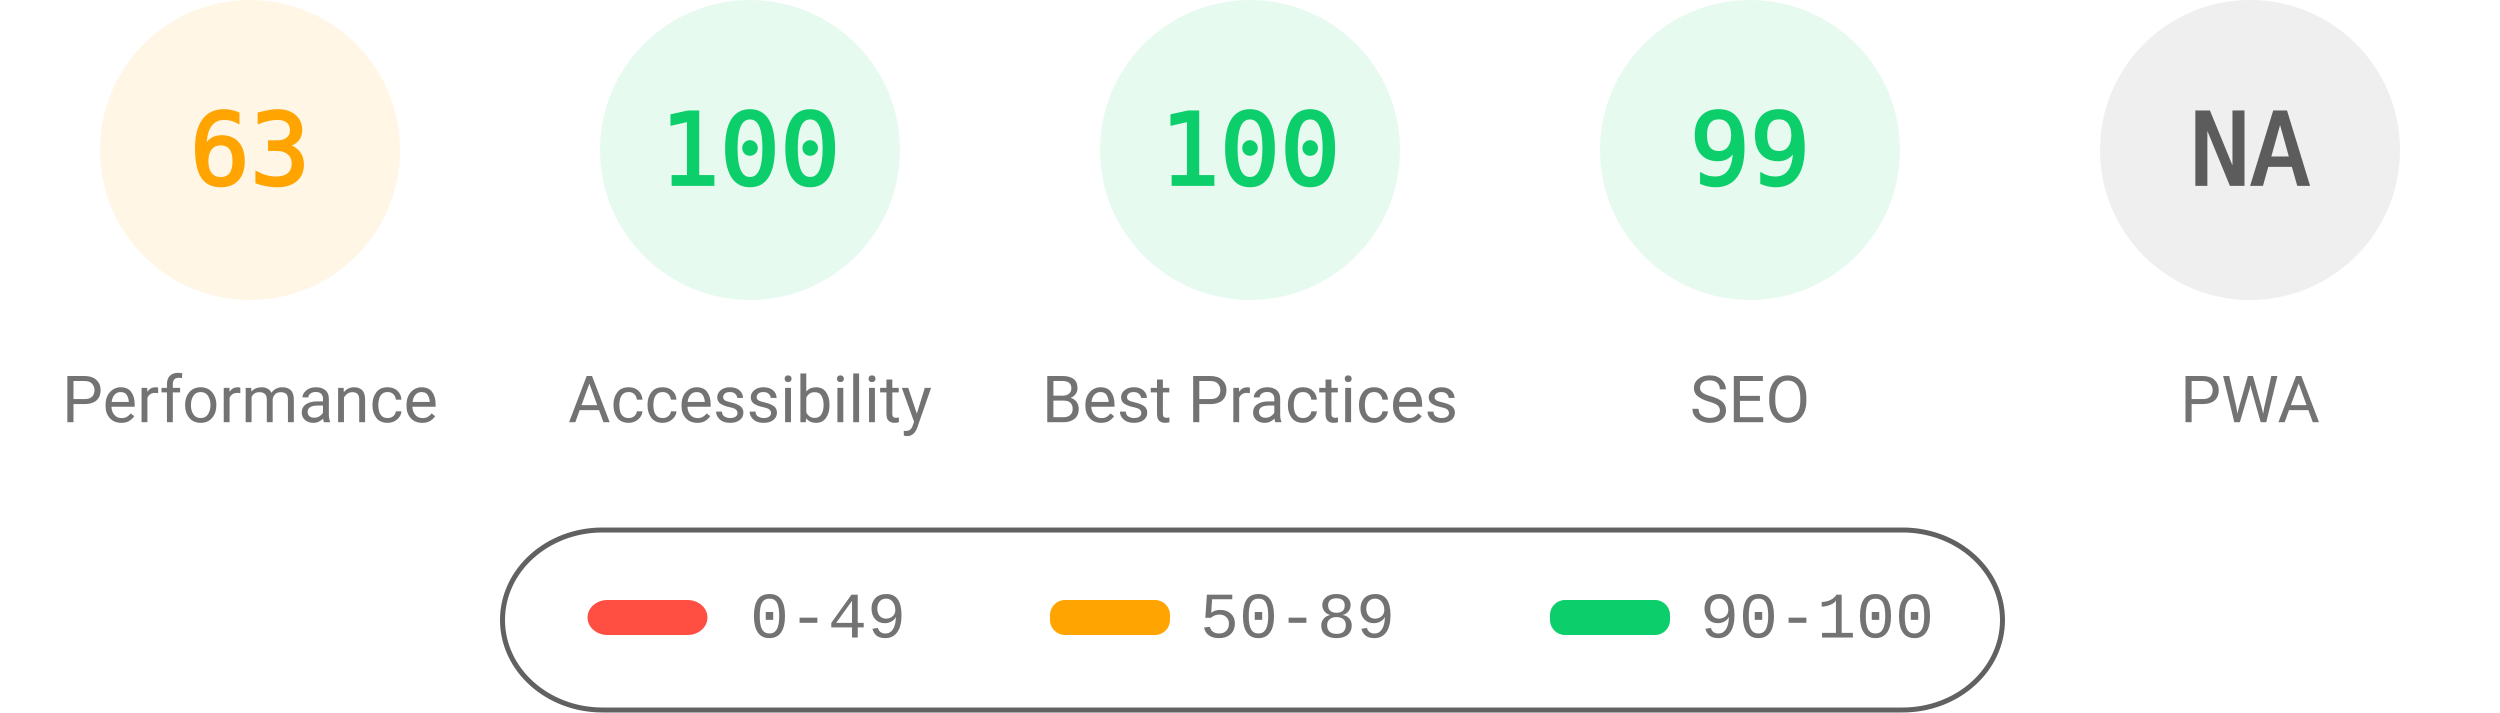
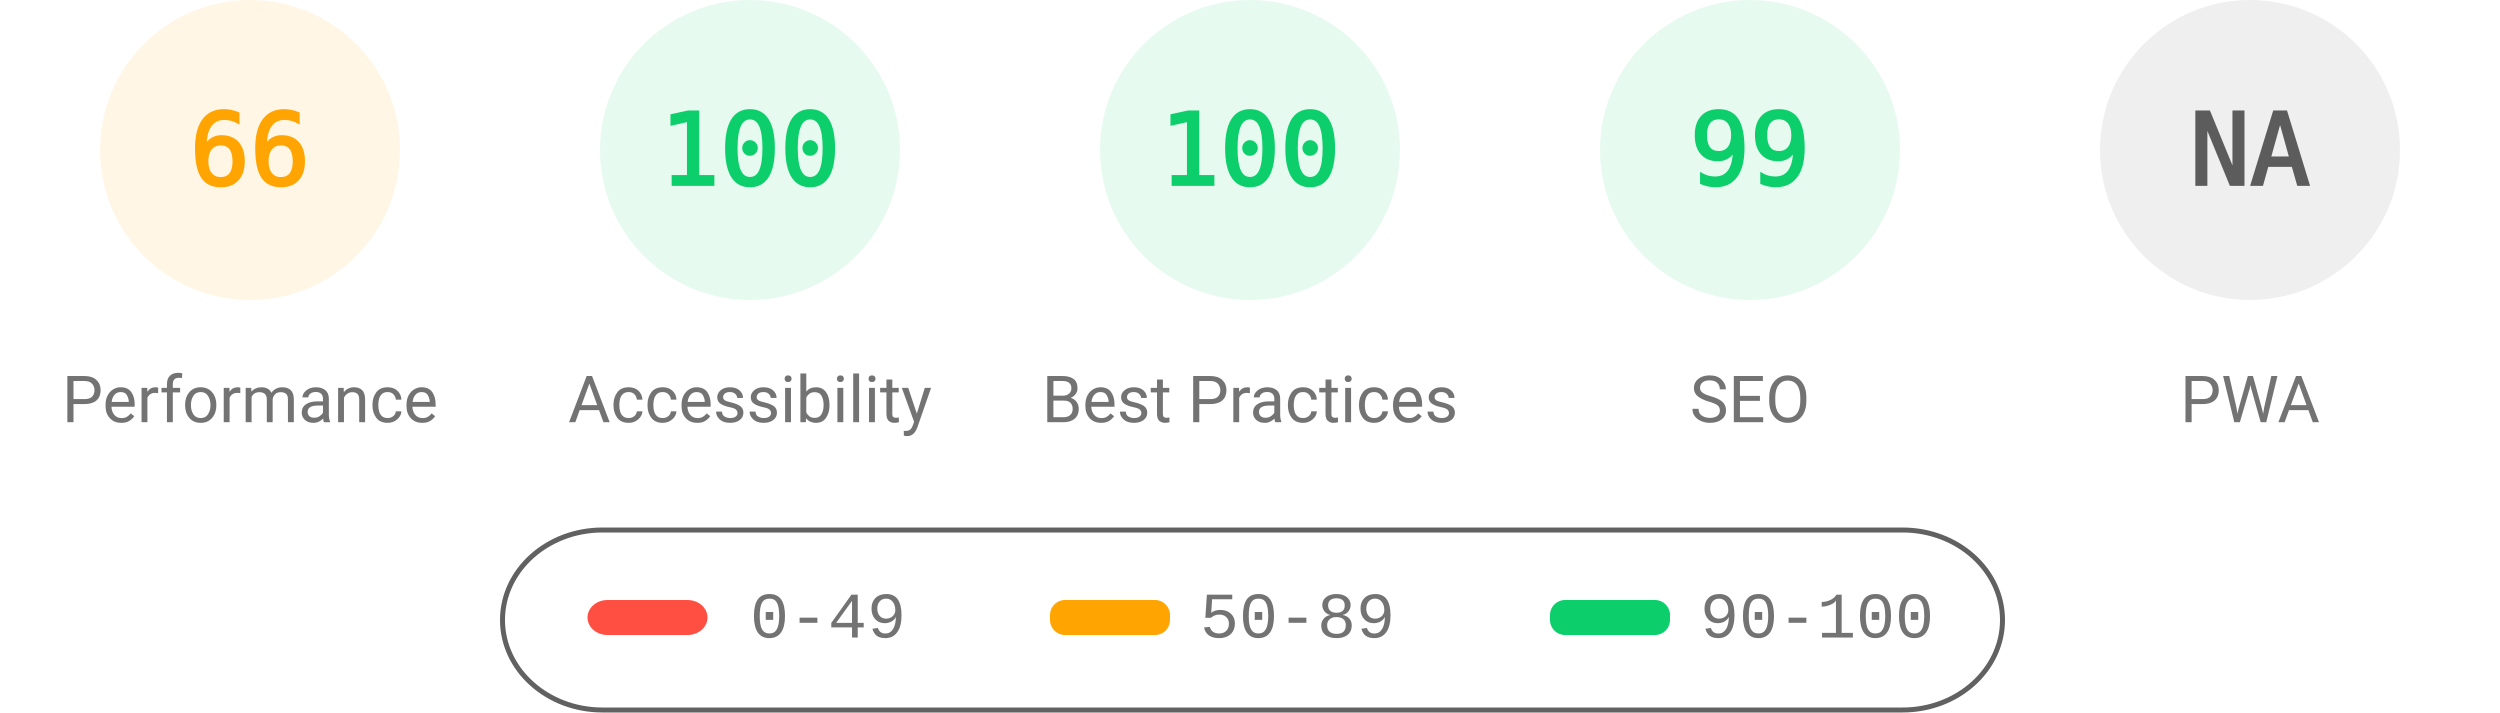
<svg xmlns="http://www.w3.org/2000/svg" fill="none" width="1000" height="285">
  <style>.gauge-base{opacity:.1}.gauge-arc{fill:none;animation-delay:250ms;stroke-linecap:round;transform:rotate(-90deg);transform-origin:100px 60px;animation:load-gauge 1s ease forwards}.guage-text{font-size:40px;font-family:monospace;text-align:center}.guage-red{color:#ff4e42;fill:#ff4e42;stroke:#ff4e42}.guage-orange{color:#ffa400;fill:#ffa400;stroke:#ffa400}.guage-green{color:#0cce6b;fill:#0cce6b;stroke:#0cce6b}.guage-undefined{color:#5c5c5c;fill:#5c5c5c;stroke:#5c5c5c}.guage-title{color:#737373;fill:#737373;stroke:none;font-size:26px;line-height:26px;font-family:Roboto,Halvetica,Arial,sans-serif}@keyframes load-gauge{from{stroke-dasharray:0 352.858}}</style>
  <svg class="guage-div guage-perf guage-orange" viewBox="0 0 200 200" width="200" height="200">
    <circle class="gauge-base" r="56" cx="100" cy="60" stroke-width="8" />
-     <circle class="gauge-arc guage-arc-1" r="56" cx="100" cy="60" stroke-width="8" style="stroke-dasharray:221.671,351.858" />
-     <text class="guage-text" x="100" y="60" alignment-baseline="central" dominant-baseline="central" text-anchor="middle">63</text>
+     <circle class="gauge-arc guage-arc-1" r="56" cx="100" cy="60" stroke-width="8" style="stroke-dasharray:232.226,351.858" />
+     <text class="guage-text" x="100" y="60" alignment-baseline="central" dominant-baseline="central" text-anchor="middle">66</text>
    <text class="guage-title" x="100" y="160" alignment-baseline="central" dominant-baseline="central" text-anchor="middle">Performance</text>
  </svg>
  <svg class="guage-div guage-acc guage-green" viewBox="0 0 200 200" width="200" height="200" x="200">
    <circle class="gauge-base" r="56" cx="100" cy="60" stroke-width="8" />
    <circle class="gauge-arc guage-arc-2" r="56" cx="100" cy="60" stroke-width="8" style="stroke-dasharray:351.858,351.858" />
    <text class="guage-text" x="100" y="60" alignment-baseline="central" dominant-baseline="central" text-anchor="middle">100</text>
    <text class="guage-title" x="100" y="160" alignment-baseline="central" dominant-baseline="central" text-anchor="middle">Accessibility</text>
  </svg>
  <svg class="guage-div guage-best guage-green" viewBox="0 0 200 200" width="200" height="200" x="400">
    <circle class="gauge-base" r="56" cx="100" cy="60" stroke-width="8" />
    <circle class="gauge-arc guage-arc-3" r="56" cx="100" cy="60" stroke-width="8" style="stroke-dasharray:351.858,351.858" />
    <text class="guage-text" x="100" y="60" alignment-baseline="central" dominant-baseline="central" text-anchor="middle">100</text>
    <text class="guage-title" x="100" y="160" alignment-baseline="central" dominant-baseline="central" text-anchor="middle">Best Practices</text>
  </svg>
  <svg class="guage-div guage-seo guage-green" viewBox="0 0 200 200" width="200" height="200" x="600">
    <circle class="gauge-base" r="56" cx="100" cy="60" stroke-width="8" />
    <circle class="gauge-arc guage-arc-4" r="56" cx="100" cy="60" stroke-width="8" style="stroke-dasharray:348.339,351.858" />
    <text class="guage-text" x="100" y="60" alignment-baseline="central" dominant-baseline="central" text-anchor="middle">99</text>
    <text class="guage-title" x="100" y="160" alignment-baseline="central" dominant-baseline="central" text-anchor="middle">SEO</text>
  </svg>
  <svg class="guage-div guage-pwa guage-undefined" viewBox="0 0 200 200" width="200" height="200" x="800">
    <circle class="gauge-base" r="56" cx="100" cy="60" stroke-width="8" />
    <circle class="gauge-arc guage-arc-4" r="56" cx="100" cy="60" stroke-width="8" style="stroke-dasharray:351.858,351.858" />
    <text class="guage-text" x="100" y="60" alignment-baseline="central" dominant-baseline="central" text-anchor="middle">NA</text>
    <text class="guage-title" x="100" y="160" alignment-baseline="central" dominant-baseline="central" text-anchor="middle">PWA</text>
  </svg>
  <svg width="604" height="76" x="200" y="210">
    <path fill="none" id="canvas_background" d="M-1-1h604v80H-1z" />
    <rect fill-opacity="0" stroke="#616161" stroke-width="2" rx="40" id="svg_2" height="72" width="600" y="2" x="1" fill="#000" />
    <rect stroke="#000" rx="8" id="svg_3" height="14" width="48" y="30" x="35" stroke-opacity="null" stroke-width="0" fill="#ff4e42" />
    <rect stroke="#000" rx="6" id="svg_4" height="14" width="48" y="30" x="220" stroke-opacity="null" stroke-width="0" fill="#ffa400" />
    <rect stroke="#000" rx="6" id="svg_5" height="14" width="48" y="30" x="420" stroke-opacity="null" stroke-width="0" fill="#0cce6b" />
    <text xml:space="preserve" text-anchor="start" font-family="'Courier New', Courier, monospace" font-size="26" id="svg_6" y="45" x="100" stroke-opacity="null" stroke-width="0" stroke="#000" fill="#737373">0-49</text>
    <text xml:space="preserve" text-anchor="start" font-family="'Courier New', Courier, monospace" font-size="26" id="svg_7" y="45" x="280" stroke-opacity="null" stroke-width="0" stroke="#000" fill="#737373">50-89</text>
    <text xml:space="preserve" text-anchor="start" font-family="'Courier New', Courier, monospace" font-size="26" id="svg_8" y="45" x="480" stroke-opacity="null" stroke-width="0" stroke="#000" fill="#737373">90-100</text>
  </svg>
</svg>
